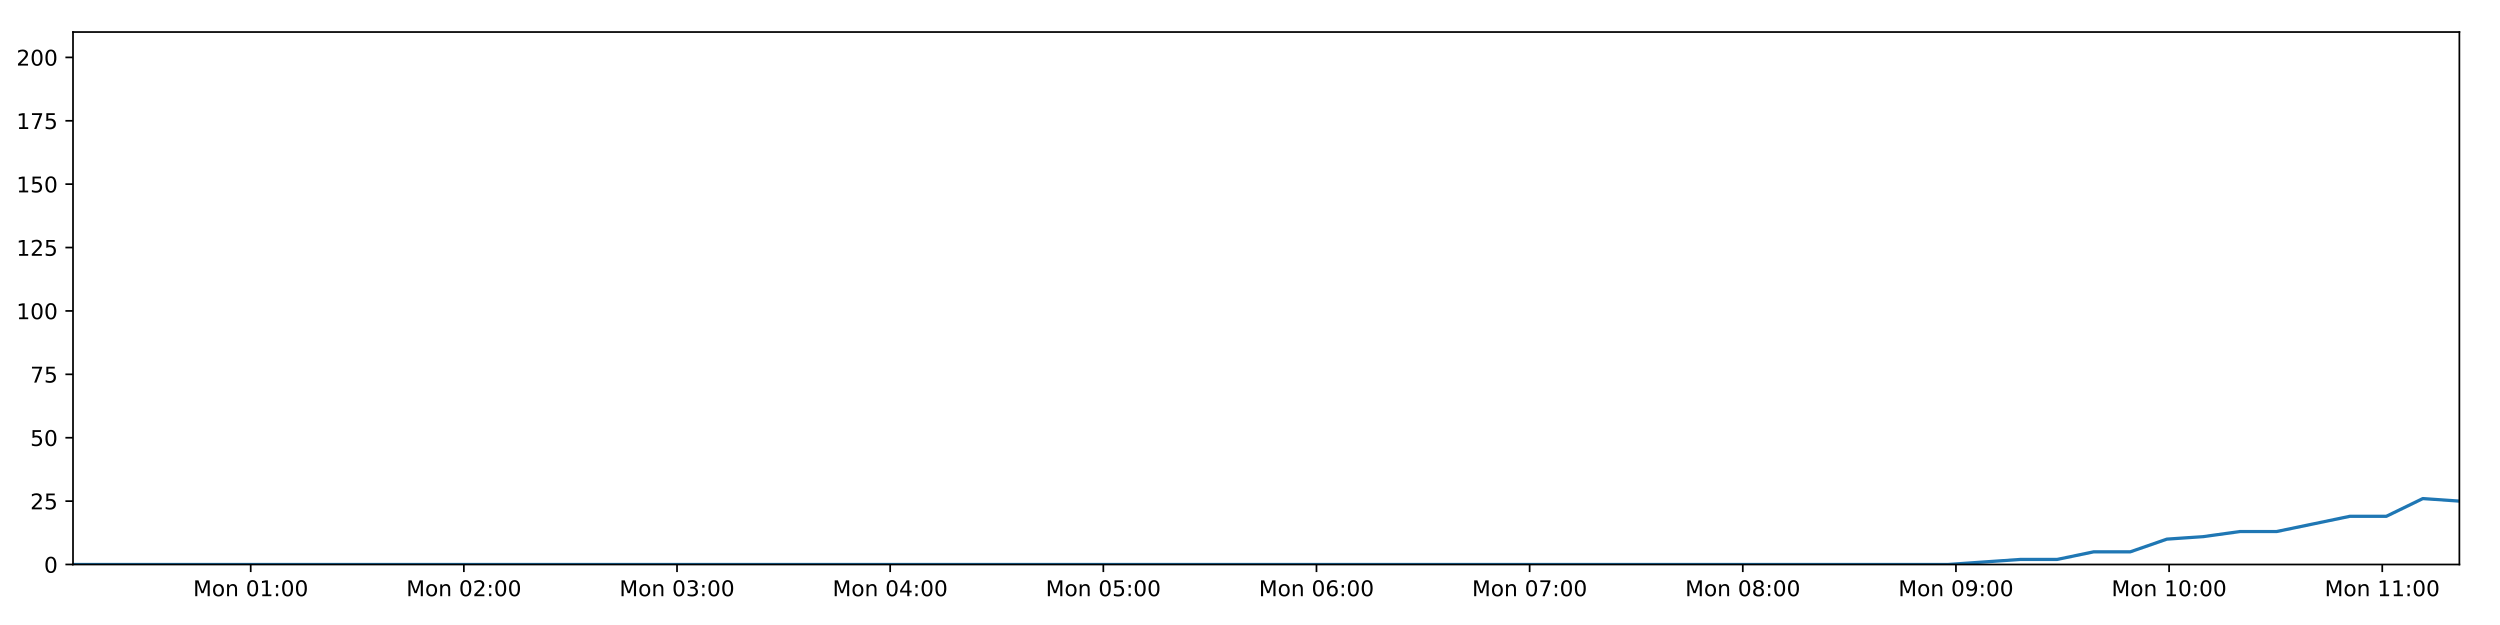
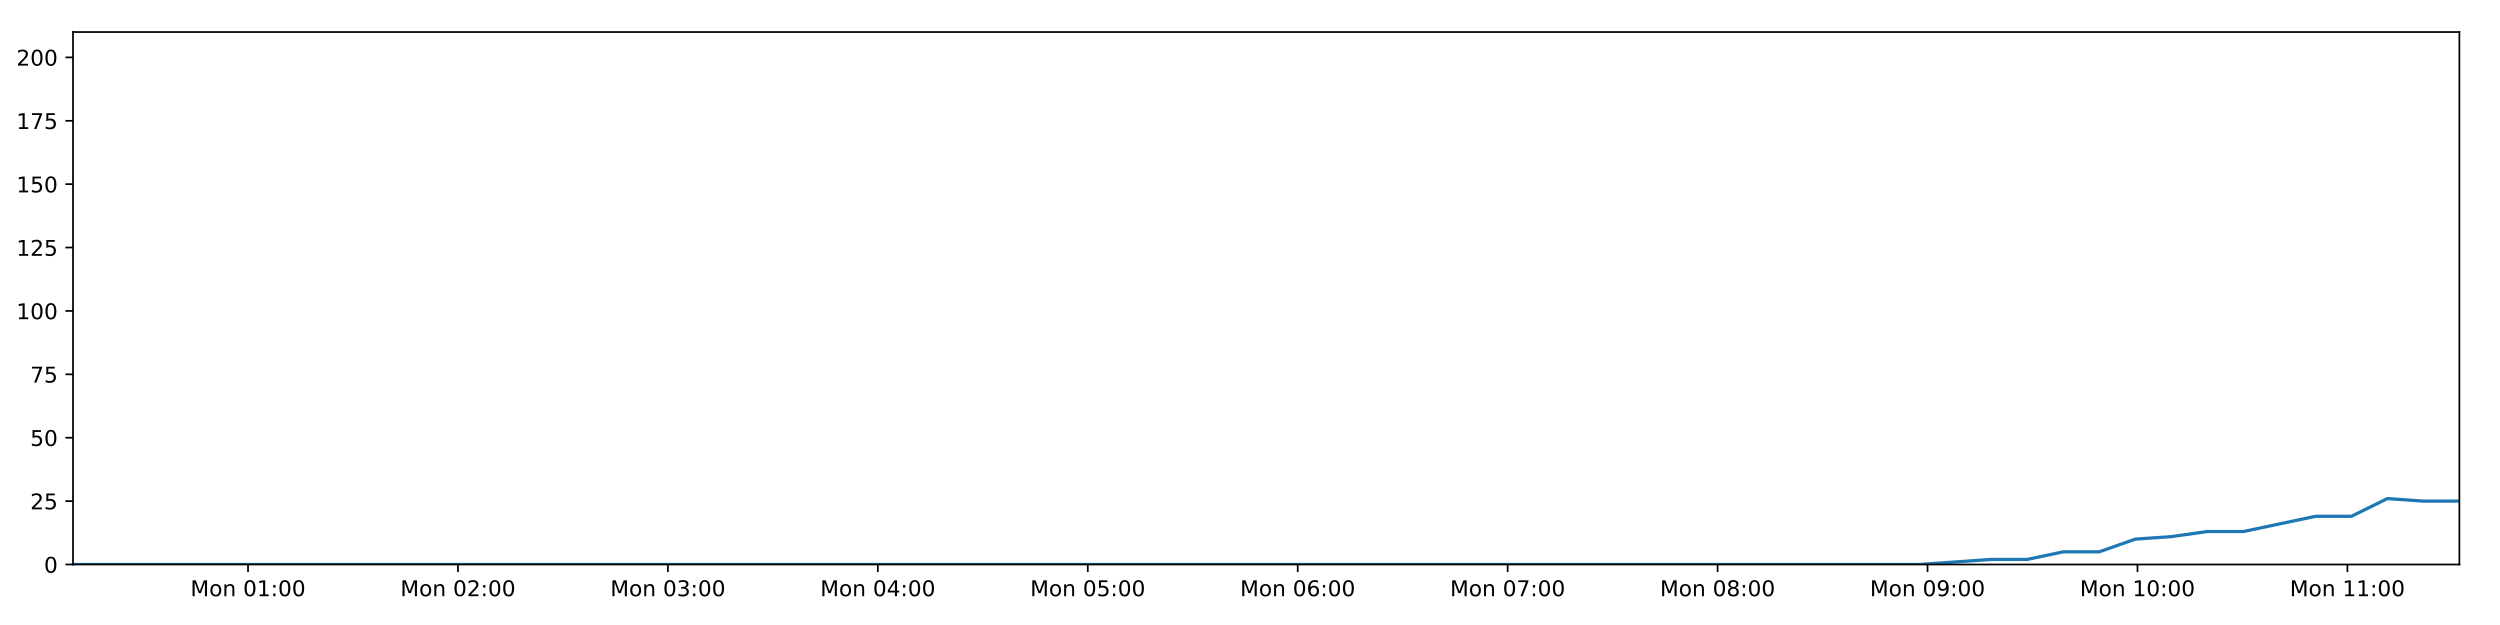
<svg xmlns="http://www.w3.org/2000/svg" xmlns:xlink="http://www.w3.org/1999/xlink" height="288pt" version="1.1" viewBox="0 0 1152 288" width="1152pt">
  <defs>
    <style type="text/css">
*{stroke-linecap:butt;stroke-linejoin:round;}
  </style>
  </defs>
  <g id="figure_1">
    <g id="patch_1">
      <path d="M 0 288  L 1152 288  L 1152 0  L 0 0  z " style="fill:#ffffff;" />
    </g>
    <g id="axes_1">
      <g id="patch_2">
        <path d="M 33.64 260.12  L 1133.28 260.12  L 1133.28 14.76  L 33.64 14.76  z " style="fill:#ffffff;" />
      </g>
      <g id="matplotlib.axis_1">
        <g id="xtick_1">
          <g id="line2d_1">
            <defs>
-               <path d="M 0 0  L 0 3.5  " id="m07a39f795c" style="stroke:#000000;stroke-width:0.8;" />
-             </defs>
-             <g>
-               <use style="stroke:#000000;stroke-width:0.8;" x="115.527" xlink:href="#m07a39f795c" y="260.12" />
+               <path d="M 0 0  L 0 3.5  " id="m64feb307b2" style="stroke:#000000;stroke-width:0.8;" />
+             </defs>
+             <g>
+               <use style="stroke:#000000;stroke-width:0.8;" x="114.291" xlink:href="#m64feb307b2" y="260.12" />
            </g>
          </g>
          <g id="text_1">
            <defs>
              <path d="M 9.812 72.906  L 24.516 72.906  L 43.109 23.297  L 61.812 72.906  L 76.516 72.906  L 76.516 0  L 66.891 0  L 66.891 64.016  L 48.094 14.016  L 38.188 14.016  L 19.391 64.016  L 19.391 0  L 9.812 0  z " id="DejaVuSans-77" />
              <path d="M 30.609 48.391  Q 23.391 48.391 19.188 42.75  Q 14.984 37.109 14.984 27.297  Q 14.984 17.484 19.156 11.844  Q 23.344 6.203 30.609 6.203  Q 37.797 6.203 41.984 11.859  Q 46.188 17.531 46.188 27.297  Q 46.188 37.016 41.984 42.703  Q 37.797 48.391 30.609 48.391  z M 30.609 56  Q 42.328 56 49.016 48.375  Q 55.719 40.766 55.719 27.297  Q 55.719 13.875 49.016 6.219  Q 42.328 -1.422 30.609 -1.422  Q 18.844 -1.422 12.172 6.219  Q 5.516 13.875 5.516 27.297  Q 5.516 40.766 12.172 48.375  Q 18.844 56 30.609 56  z " id="DejaVuSans-111" />
              <path d="M 54.891 33.016  L 54.891 0  L 45.906 0  L 45.906 32.719  Q 45.906 40.484 42.875 44.328  Q 39.844 48.188 33.797 48.188  Q 26.516 48.188 22.312 43.547  Q 18.109 38.922 18.109 30.906  L 18.109 0  L 9.078 0  L 9.078 54.688  L 18.109 54.688  L 18.109 46.188  Q 21.344 51.125 25.703 53.562  Q 30.078 56 35.797 56  Q 45.219 56 50.047 50.172  Q 54.891 44.344 54.891 33.016  z " id="DejaVuSans-110" />
              <path id="DejaVuSans-32" />
              <path d="M 31.781 66.406  Q 24.172 66.406 20.328 58.906  Q 16.5 51.422 16.5 36.375  Q 16.5 21.391 20.328 13.891  Q 24.172 6.391 31.781 6.391  Q 39.453 6.391 43.281 13.891  Q 47.125 21.391 47.125 36.375  Q 47.125 51.422 43.281 58.906  Q 39.453 66.406 31.781 66.406  z M 31.781 74.219  Q 44.047 74.219 50.516 64.516  Q 56.984 54.828 56.984 36.375  Q 56.984 17.969 50.516 8.266  Q 44.047 -1.422 31.781 -1.422  Q 19.531 -1.422 13.062 8.266  Q 6.594 17.969 6.594 36.375  Q 6.594 54.828 13.062 64.516  Q 19.531 74.219 31.781 74.219  z " id="DejaVuSans-48" />
              <path d="M 12.406 8.297  L 28.516 8.297  L 28.516 63.922  L 10.984 60.406  L 10.984 69.391  L 28.422 72.906  L 38.281 72.906  L 38.281 8.297  L 54.391 8.297  L 54.391 0  L 12.406 0  z " id="DejaVuSans-49" />
              <path d="M 11.719 12.406  L 22.016 12.406  L 22.016 0  L 11.719 0  z M 11.719 51.703  L 22.016 51.703  L 22.016 39.312  L 11.719 39.312  z " id="DejaVuSans-58" />
            </defs>
-             <g transform="translate(88.98639 274.7184)scale(0.1 -0.1)">
+             <g transform="translate(87.75076 274.7184)scale(0.1 -0.1)">
              <use xlink:href="#DejaVuSans-77" />
              <use x="86.279" xlink:href="#DejaVuSans-111" />
              <use x="147.461" xlink:href="#DejaVuSans-110" />
              <use x="210.84" xlink:href="#DejaVuSans-32" />
              <use x="242.627" xlink:href="#DejaVuSans-48" />
              <use x="306.25" xlink:href="#DejaVuSans-49" />
              <use x="369.873" xlink:href="#DejaVuSans-58" />
              <use x="403.564" xlink:href="#DejaVuSans-48" />
              <use x="467.188" xlink:href="#DejaVuSans-48" />
            </g>
          </g>
        </g>
        <g id="xtick_2">
          <g id="line2d_2">
            <g>
-               <use style="stroke:#000000;stroke-width:0.8;" x="213.749" xlink:href="#m07a39f795c" y="260.12" />
+               <use style="stroke:#000000;stroke-width:0.8;" x="211.031" xlink:href="#m64feb307b2" y="260.12" />
            </g>
          </g>
          <g id="text_2">
            <defs>
              <path d="M 19.188 8.297  L 53.609 8.297  L 53.609 0  L 7.328 0  L 7.328 8.297  Q 12.938 14.109 22.625 23.891  Q 32.328 33.688 34.812 36.531  Q 39.547 41.844 41.422 45.531  Q 43.312 49.219 43.312 52.781  Q 43.312 58.594 39.234 62.25  Q 35.156 65.922 28.609 65.922  Q 23.969 65.922 18.812 64.312  Q 13.672 62.703 7.812 59.422  L 7.812 69.391  Q 13.766 71.781 18.938 73  Q 24.125 74.219 28.422 74.219  Q 39.75 74.219 46.484 68.547  Q 53.219 62.891 53.219 53.422  Q 53.219 48.922 51.531 44.891  Q 49.859 40.875 45.406 35.406  Q 44.188 33.984 37.641 27.219  Q 31.109 20.453 19.188 8.297  z " id="DejaVuSans-50" />
            </defs>
-             <g transform="translate(187.208 274.7184)scale(0.1 -0.1)">
+             <g transform="translate(184.4903 274.7184)scale(0.1 -0.1)">
              <use xlink:href="#DejaVuSans-77" />
              <use x="86.279" xlink:href="#DejaVuSans-111" />
              <use x="147.461" xlink:href="#DejaVuSans-110" />
              <use x="210.84" xlink:href="#DejaVuSans-32" />
              <use x="242.627" xlink:href="#DejaVuSans-48" />
              <use x="306.25" xlink:href="#DejaVuSans-50" />
              <use x="369.873" xlink:href="#DejaVuSans-58" />
              <use x="403.564" xlink:href="#DejaVuSans-48" />
              <use x="467.188" xlink:href="#DejaVuSans-48" />
            </g>
          </g>
        </g>
        <g id="xtick_3">
          <g id="line2d_3">
            <g>
-               <use style="stroke:#000000;stroke-width:0.8;" x="311.97" xlink:href="#m07a39f795c" y="260.12" />
+               <use style="stroke:#000000;stroke-width:0.8;" x="307.77" xlink:href="#m64feb307b2" y="260.12" />
            </g>
          </g>
          <g id="text_3">
            <defs>
              <path d="M 40.578 39.312  Q 47.656 37.797 51.625 33  Q 55.609 28.219 55.609 21.188  Q 55.609 10.406 48.188 4.484  Q 40.766 -1.422 27.094 -1.422  Q 22.516 -1.422 17.656 -0.516  Q 12.797 0.391 7.625 2.203  L 7.625 11.719  Q 11.719 9.328 16.594 8.109  Q 21.484 6.891 26.812 6.891  Q 36.078 6.891 40.938 10.547  Q 45.797 14.203 45.797 21.188  Q 45.797 27.641 41.281 31.266  Q 36.766 34.906 28.719 34.906  L 20.219 34.906  L 20.219 43.016  L 29.109 43.016  Q 36.375 43.016 40.234 45.922  Q 44.094 48.828 44.094 54.297  Q 44.094 59.906 40.109 62.906  Q 36.141 65.922 28.719 65.922  Q 24.656 65.922 20.016 65.031  Q 15.375 64.156 9.812 62.312  L 9.812 71.094  Q 15.438 72.656 20.344 73.438  Q 25.25 74.219 29.594 74.219  Q 40.828 74.219 47.359 69.109  Q 53.906 64.016 53.906 55.328  Q 53.906 49.266 50.438 45.094  Q 46.969 40.922 40.578 39.312  z " id="DejaVuSans-51" />
            </defs>
-             <g transform="translate(285.4297 274.7184)scale(0.1 -0.1)">
+             <g transform="translate(281.2299 274.7184)scale(0.1 -0.1)">
              <use xlink:href="#DejaVuSans-77" />
              <use x="86.279" xlink:href="#DejaVuSans-111" />
              <use x="147.461" xlink:href="#DejaVuSans-110" />
              <use x="210.84" xlink:href="#DejaVuSans-32" />
              <use x="242.627" xlink:href="#DejaVuSans-48" />
              <use x="306.25" xlink:href="#DejaVuSans-51" />
              <use x="369.873" xlink:href="#DejaVuSans-58" />
              <use x="403.564" xlink:href="#DejaVuSans-48" />
              <use x="467.188" xlink:href="#DejaVuSans-48" />
            </g>
          </g>
        </g>
        <g id="xtick_4">
          <g id="line2d_4">
            <g>
-               <use style="stroke:#000000;stroke-width:0.8;" x="410.192" xlink:href="#m07a39f795c" y="260.12" />
+               <use style="stroke:#000000;stroke-width:0.8;" x="404.51" xlink:href="#m64feb307b2" y="260.12" />
            </g>
          </g>
          <g id="text_4">
            <defs>
              <path d="M 37.797 64.312  L 12.891 25.391  L 37.797 25.391  z M 35.203 72.906  L 47.609 72.906  L 47.609 25.391  L 58.016 25.391  L 58.016 17.188  L 47.609 17.188  L 47.609 0  L 37.797 0  L 37.797 17.188  L 4.891 17.188  L 4.891 26.703  z " id="DejaVuSans-52" />
            </defs>
-             <g transform="translate(383.6514 274.7184)scale(0.1 -0.1)">
+             <g transform="translate(377.9694 274.7184)scale(0.1 -0.1)">
              <use xlink:href="#DejaVuSans-77" />
              <use x="86.279" xlink:href="#DejaVuSans-111" />
              <use x="147.461" xlink:href="#DejaVuSans-110" />
              <use x="210.84" xlink:href="#DejaVuSans-32" />
              <use x="242.627" xlink:href="#DejaVuSans-48" />
              <use x="306.25" xlink:href="#DejaVuSans-52" />
              <use x="369.873" xlink:href="#DejaVuSans-58" />
              <use x="403.564" xlink:href="#DejaVuSans-48" />
              <use x="467.188" xlink:href="#DejaVuSans-48" />
            </g>
          </g>
        </g>
        <g id="xtick_5">
          <g id="line2d_5">
            <g>
-               <use style="stroke:#000000;stroke-width:0.8;" x="508.414" xlink:href="#m07a39f795c" y="260.12" />
+               <use style="stroke:#000000;stroke-width:0.8;" x="501.25" xlink:href="#m64feb307b2" y="260.12" />
            </g>
          </g>
          <g id="text_5">
            <defs>
              <path d="M 10.797 72.906  L 49.516 72.906  L 49.516 64.594  L 19.828 64.594  L 19.828 46.734  Q 21.969 47.469 24.109 47.828  Q 26.266 48.188 28.422 48.188  Q 40.625 48.188 47.75 41.5  Q 54.891 34.812 54.891 23.391  Q 54.891 11.625 47.562 5.094  Q 40.234 -1.422 26.906 -1.422  Q 22.312 -1.422 17.547 -0.641  Q 12.797 0.141 7.719 1.703  L 7.719 11.625  Q 12.109 9.234 16.797 8.062  Q 21.484 6.891 26.703 6.891  Q 35.156 6.891 40.078 11.328  Q 45.016 15.766 45.016 23.391  Q 45.016 31 40.078 35.438  Q 35.156 39.891 26.703 39.891  Q 22.75 39.891 18.812 39.016  Q 14.891 38.141 10.797 36.281  z " id="DejaVuSans-53" />
            </defs>
-             <g transform="translate(481.873 274.7184)scale(0.1 -0.1)">
+             <g transform="translate(474.709 274.7184)scale(0.1 -0.1)">
              <use xlink:href="#DejaVuSans-77" />
              <use x="86.279" xlink:href="#DejaVuSans-111" />
              <use x="147.461" xlink:href="#DejaVuSans-110" />
              <use x="210.84" xlink:href="#DejaVuSans-32" />
              <use x="242.627" xlink:href="#DejaVuSans-48" />
              <use x="306.25" xlink:href="#DejaVuSans-53" />
              <use x="369.873" xlink:href="#DejaVuSans-58" />
              <use x="403.564" xlink:href="#DejaVuSans-48" />
              <use x="467.188" xlink:href="#DejaVuSans-48" />
            </g>
          </g>
        </g>
        <g id="xtick_6">
          <g id="line2d_6">
            <g>
-               <use style="stroke:#000000;stroke-width:0.8;" x="606.635" xlink:href="#m07a39f795c" y="260.12" />
+               <use style="stroke:#000000;stroke-width:0.8;" x="597.989" xlink:href="#m64feb307b2" y="260.12" />
            </g>
          </g>
          <g id="text_6">
            <defs>
              <path d="M 33.016 40.375  Q 26.375 40.375 22.484 35.828  Q 18.609 31.297 18.609 23.391  Q 18.609 15.531 22.484 10.953  Q 26.375 6.391 33.016 6.391  Q 39.656 6.391 43.531 10.953  Q 47.406 15.531 47.406 23.391  Q 47.406 31.297 43.531 35.828  Q 39.656 40.375 33.016 40.375  z M 52.594 71.297  L 52.594 62.312  Q 48.875 64.062 45.094 64.984  Q 41.312 65.922 37.594 65.922  Q 27.828 65.922 22.672 59.328  Q 17.531 52.734 16.797 39.406  Q 19.672 43.656 24.016 45.922  Q 28.375 48.188 33.594 48.188  Q 44.578 48.188 50.953 41.516  Q 57.328 34.859 57.328 23.391  Q 57.328 12.156 50.688 5.359  Q 44.047 -1.422 33.016 -1.422  Q 20.359 -1.422 13.672 8.266  Q 6.984 17.969 6.984 36.375  Q 6.984 53.656 15.188 63.938  Q 23.391 74.219 37.203 74.219  Q 40.922 74.219 44.703 73.484  Q 48.484 72.75 52.594 71.297  z " id="DejaVuSans-54" />
            </defs>
-             <g transform="translate(580.0947 274.7184)scale(0.1 -0.1)">
+             <g transform="translate(571.4485 274.7184)scale(0.1 -0.1)">
              <use xlink:href="#DejaVuSans-77" />
              <use x="86.279" xlink:href="#DejaVuSans-111" />
              <use x="147.461" xlink:href="#DejaVuSans-110" />
              <use x="210.84" xlink:href="#DejaVuSans-32" />
              <use x="242.627" xlink:href="#DejaVuSans-48" />
              <use x="306.25" xlink:href="#DejaVuSans-54" />
              <use x="369.873" xlink:href="#DejaVuSans-58" />
              <use x="403.564" xlink:href="#DejaVuSans-48" />
              <use x="467.188" xlink:href="#DejaVuSans-48" />
            </g>
          </g>
        </g>
        <g id="xtick_7">
          <g id="line2d_7">
            <g>
-               <use style="stroke:#000000;stroke-width:0.8;" x="704.857" xlink:href="#m07a39f795c" y="260.12" />
+               <use style="stroke:#000000;stroke-width:0.8;" x="694.729" xlink:href="#m64feb307b2" y="260.12" />
            </g>
          </g>
          <g id="text_7">
            <defs>
              <path d="M 8.203 72.906  L 55.078 72.906  L 55.078 68.703  L 28.609 0  L 18.312 0  L 43.219 64.594  L 8.203 64.594  z " id="DejaVuSans-55" />
            </defs>
-             <g transform="translate(678.3163 274.7184)scale(0.1 -0.1)">
+             <g transform="translate(668.1881 274.7184)scale(0.1 -0.1)">
              <use xlink:href="#DejaVuSans-77" />
              <use x="86.279" xlink:href="#DejaVuSans-111" />
              <use x="147.461" xlink:href="#DejaVuSans-110" />
              <use x="210.84" xlink:href="#DejaVuSans-32" />
              <use x="242.627" xlink:href="#DejaVuSans-48" />
              <use x="306.25" xlink:href="#DejaVuSans-55" />
              <use x="369.873" xlink:href="#DejaVuSans-58" />
              <use x="403.564" xlink:href="#DejaVuSans-48" />
              <use x="467.188" xlink:href="#DejaVuSans-48" />
            </g>
          </g>
        </g>
        <g id="xtick_8">
          <g id="line2d_8">
            <g>
-               <use style="stroke:#000000;stroke-width:0.8;" x="803.079" xlink:href="#m07a39f795c" y="260.12" />
+               <use style="stroke:#000000;stroke-width:0.8;" x="791.468" xlink:href="#m64feb307b2" y="260.12" />
            </g>
          </g>
          <g id="text_8">
            <defs>
              <path d="M 31.781 34.625  Q 24.75 34.625 20.719 30.859  Q 16.703 27.094 16.703 20.516  Q 16.703 13.922 20.719 10.156  Q 24.75 6.391 31.781 6.391  Q 38.812 6.391 42.859 10.172  Q 46.922 13.969 46.922 20.516  Q 46.922 27.094 42.891 30.859  Q 38.875 34.625 31.781 34.625  z M 21.922 38.812  Q 15.578 40.375 12.031 44.719  Q 8.5 49.078 8.5 55.328  Q 8.5 64.062 14.719 69.141  Q 20.953 74.219 31.781 74.219  Q 42.672 74.219 48.875 69.141  Q 55.078 64.062 55.078 55.328  Q 55.078 49.078 51.531 44.719  Q 48 40.375 41.703 38.812  Q 48.828 37.156 52.797 32.312  Q 56.781 27.484 56.781 20.516  Q 56.781 9.906 50.312 4.234  Q 43.844 -1.422 31.781 -1.422  Q 19.734 -1.422 13.25 4.234  Q 6.781 9.906 6.781 20.516  Q 6.781 27.484 10.781 32.312  Q 14.797 37.156 21.922 38.812  z M 18.312 54.391  Q 18.312 48.734 21.844 45.562  Q 25.391 42.391 31.781 42.391  Q 38.141 42.391 41.719 45.562  Q 45.312 48.734 45.312 54.391  Q 45.312 60.062 41.719 63.234  Q 38.141 66.406 31.781 66.406  Q 25.391 66.406 21.844 63.234  Q 18.312 60.062 18.312 54.391  z " id="DejaVuSans-56" />
            </defs>
-             <g transform="translate(776.538 274.7184)scale(0.1 -0.1)">
+             <g transform="translate(764.9276 274.7184)scale(0.1 -0.1)">
              <use xlink:href="#DejaVuSans-77" />
              <use x="86.279" xlink:href="#DejaVuSans-111" />
              <use x="147.461" xlink:href="#DejaVuSans-110" />
              <use x="210.84" xlink:href="#DejaVuSans-32" />
              <use x="242.627" xlink:href="#DejaVuSans-48" />
              <use x="306.25" xlink:href="#DejaVuSans-56" />
              <use x="369.873" xlink:href="#DejaVuSans-58" />
              <use x="403.564" xlink:href="#DejaVuSans-48" />
              <use x="467.188" xlink:href="#DejaVuSans-48" />
            </g>
          </g>
        </g>
        <g id="xtick_9">
          <g id="line2d_9">
            <g>
-               <use style="stroke:#000000;stroke-width:0.8;" x="901.3" xlink:href="#m07a39f795c" y="260.12" />
+               <use style="stroke:#000000;stroke-width:0.8;" x="888.208" xlink:href="#m64feb307b2" y="260.12" />
            </g>
          </g>
          <g id="text_9">
            <defs>
              <path d="M 10.984 1.516  L 10.984 10.5  Q 14.703 8.734 18.5 7.812  Q 22.312 6.891 25.984 6.891  Q 35.75 6.891 40.891 13.453  Q 46.047 20.016 46.781 33.406  Q 43.953 29.203 39.594 26.953  Q 35.25 24.703 29.984 24.703  Q 19.047 24.703 12.672 31.312  Q 6.297 37.938 6.297 49.422  Q 6.297 60.641 12.938 67.422  Q 19.578 74.219 30.609 74.219  Q 43.266 74.219 49.922 64.516  Q 56.594 54.828 56.594 36.375  Q 56.594 19.141 48.406 8.859  Q 40.234 -1.422 26.422 -1.422  Q 22.703 -1.422 18.891 -0.688  Q 15.094 0.047 10.984 1.516  z M 30.609 32.422  Q 37.25 32.422 41.125 36.953  Q 45.016 41.5 45.016 49.422  Q 45.016 57.281 41.125 61.844  Q 37.25 66.406 30.609 66.406  Q 23.969 66.406 20.094 61.844  Q 16.219 57.281 16.219 49.422  Q 16.219 41.5 20.094 36.953  Q 23.969 32.422 30.609 32.422  z " id="DejaVuSans-57" />
            </defs>
-             <g transform="translate(874.7596 274.7184)scale(0.1 -0.1)">
+             <g transform="translate(861.6672 274.7184)scale(0.1 -0.1)">
              <use xlink:href="#DejaVuSans-77" />
              <use x="86.279" xlink:href="#DejaVuSans-111" />
              <use x="147.461" xlink:href="#DejaVuSans-110" />
              <use x="210.84" xlink:href="#DejaVuSans-32" />
              <use x="242.627" xlink:href="#DejaVuSans-48" />
              <use x="306.25" xlink:href="#DejaVuSans-57" />
              <use x="369.873" xlink:href="#DejaVuSans-58" />
              <use x="403.564" xlink:href="#DejaVuSans-48" />
              <use x="467.188" xlink:href="#DejaVuSans-48" />
            </g>
          </g>
        </g>
        <g id="xtick_10">
          <g id="line2d_10">
            <g>
-               <use style="stroke:#000000;stroke-width:0.8;" x="999.522" xlink:href="#m07a39f795c" y="260.12" />
+               <use style="stroke:#000000;stroke-width:0.8;" x="984.947" xlink:href="#m64feb307b2" y="260.12" />
            </g>
          </g>
          <g id="text_10">
-             <g transform="translate(972.9813 274.7184)scale(0.1 -0.1)">
+             <g transform="translate(958.4067 274.7184)scale(0.1 -0.1)">
              <use xlink:href="#DejaVuSans-77" />
              <use x="86.279" xlink:href="#DejaVuSans-111" />
              <use x="147.461" xlink:href="#DejaVuSans-110" />
              <use x="210.84" xlink:href="#DejaVuSans-32" />
              <use x="242.627" xlink:href="#DejaVuSans-49" />
              <use x="306.25" xlink:href="#DejaVuSans-48" />
              <use x="369.873" xlink:href="#DejaVuSans-58" />
              <use x="403.564" xlink:href="#DejaVuSans-48" />
              <use x="467.188" xlink:href="#DejaVuSans-48" />
            </g>
          </g>
        </g>
        <g id="xtick_11">
          <g id="line2d_11">
            <g>
-               <use style="stroke:#000000;stroke-width:0.8;" x="1097.744" xlink:href="#m07a39f795c" y="260.12" />
+               <use style="stroke:#000000;stroke-width:0.8;" x="1081.687" xlink:href="#m64feb307b2" y="260.12" />
            </g>
          </g>
          <g id="text_11">
-             <g transform="translate(1071.203 274.7184)scale(0.1 -0.1)">
+             <g transform="translate(1055.146 274.7184)scale(0.1 -0.1)">
              <use xlink:href="#DejaVuSans-77" />
              <use x="86.279" xlink:href="#DejaVuSans-111" />
              <use x="147.461" xlink:href="#DejaVuSans-110" />
              <use x="210.84" xlink:href="#DejaVuSans-32" />
              <use x="242.627" xlink:href="#DejaVuSans-49" />
              <use x="306.25" xlink:href="#DejaVuSans-49" />
              <use x="369.873" xlink:href="#DejaVuSans-58" />
              <use x="403.564" xlink:href="#DejaVuSans-48" />
              <use x="467.188" xlink:href="#DejaVuSans-48" />
            </g>
          </g>
        </g>
      </g>
      <g id="matplotlib.axis_2">
        <g id="ytick_1">
          <g id="line2d_12">
            <defs>
-               <path d="M 0 0  L -3.5 0  " id="ma5f5965e9f" style="stroke:#000000;stroke-width:0.8;" />
-             </defs>
-             <g>
-               <use style="stroke:#000000;stroke-width:0.8;" x="33.64" xlink:href="#ma5f5965e9f" y="260.12" />
+               <path d="M 0 0  L -3.5 0  " id="m08474a4047" style="stroke:#000000;stroke-width:0.8;" />
+             </defs>
+             <g>
+               <use style="stroke:#000000;stroke-width:0.8;" x="33.64" xlink:href="#m08474a4047" y="260.12" />
            </g>
          </g>
          <g id="text_12">
            <g transform="translate(20.2775 263.9192)scale(0.1 -0.1)">
              <use xlink:href="#DejaVuSans-48" />
            </g>
          </g>
        </g>
        <g id="ytick_2">
          <g id="line2d_13">
            <g>
-               <use style="stroke:#000000;stroke-width:0.8;" x="33.64" xlink:href="#ma5f5965e9f" y="230.91" />
+               <use style="stroke:#000000;stroke-width:0.8;" x="33.64" xlink:href="#m08474a4047" y="230.91" />
            </g>
          </g>
          <g id="text_13">
            <g transform="translate(13.915 234.7097)scale(0.1 -0.1)">
              <use xlink:href="#DejaVuSans-50" />
              <use x="63.623" xlink:href="#DejaVuSans-53" />
            </g>
          </g>
        </g>
        <g id="ytick_3">
          <g id="line2d_14">
            <g>
-               <use style="stroke:#000000;stroke-width:0.8;" x="33.64" xlink:href="#ma5f5965e9f" y="201.701" />
+               <use style="stroke:#000000;stroke-width:0.8;" x="33.64" xlink:href="#m08474a4047" y="201.701" />
            </g>
          </g>
          <g id="text_14">
            <g transform="translate(13.915 205.5002)scale(0.1 -0.1)">
              <use xlink:href="#DejaVuSans-53" />
              <use x="63.623" xlink:href="#DejaVuSans-48" />
            </g>
          </g>
        </g>
        <g id="ytick_4">
          <g id="line2d_15">
            <g>
-               <use style="stroke:#000000;stroke-width:0.8;" x="33.64" xlink:href="#ma5f5965e9f" y="172.491" />
+               <use style="stroke:#000000;stroke-width:0.8;" x="33.64" xlink:href="#m08474a4047" y="172.491" />
            </g>
          </g>
          <g id="text_15">
            <g transform="translate(13.915 176.2906)scale(0.1 -0.1)">
              <use xlink:href="#DejaVuSans-55" />
              <use x="63.623" xlink:href="#DejaVuSans-53" />
            </g>
          </g>
        </g>
        <g id="ytick_5">
          <g id="line2d_16">
            <g>
-               <use style="stroke:#000000;stroke-width:0.8;" x="33.64" xlink:href="#ma5f5965e9f" y="143.282" />
+               <use style="stroke:#000000;stroke-width:0.8;" x="33.64" xlink:href="#m08474a4047" y="143.282" />
            </g>
          </g>
          <g id="text_16">
            <g transform="translate(7.5525 147.0811)scale(0.1 -0.1)">
              <use xlink:href="#DejaVuSans-49" />
              <use x="63.623" xlink:href="#DejaVuSans-48" />
              <use x="127.246" xlink:href="#DejaVuSans-48" />
            </g>
          </g>
        </g>
        <g id="ytick_6">
          <g id="line2d_17">
            <g>
-               <use style="stroke:#000000;stroke-width:0.8;" x="33.64" xlink:href="#ma5f5965e9f" y="114.072" />
+               <use style="stroke:#000000;stroke-width:0.8;" x="33.64" xlink:href="#m08474a4047" y="114.072" />
            </g>
          </g>
          <g id="text_17">
            <g transform="translate(7.5525 117.8716)scale(0.1 -0.1)">
              <use xlink:href="#DejaVuSans-49" />
              <use x="63.623" xlink:href="#DejaVuSans-50" />
              <use x="127.246" xlink:href="#DejaVuSans-53" />
            </g>
          </g>
        </g>
        <g id="ytick_7">
          <g id="line2d_18">
            <g>
-               <use style="stroke:#000000;stroke-width:0.8;" x="33.64" xlink:href="#ma5f5965e9f" y="84.863" />
+               <use style="stroke:#000000;stroke-width:0.8;" x="33.64" xlink:href="#m08474a4047" y="84.863" />
            </g>
          </g>
          <g id="text_18">
            <g transform="translate(7.5525 88.66208)scale(0.1 -0.1)">
              <use xlink:href="#DejaVuSans-49" />
              <use x="63.623" xlink:href="#DejaVuSans-53" />
              <use x="127.246" xlink:href="#DejaVuSans-48" />
            </g>
          </g>
        </g>
        <g id="ytick_8">
          <g id="line2d_19">
            <g>
-               <use style="stroke:#000000;stroke-width:0.8;" x="33.64" xlink:href="#ma5f5965e9f" y="55.653" />
+               <use style="stroke:#000000;stroke-width:0.8;" x="33.64" xlink:href="#m08474a4047" y="55.653" />
            </g>
          </g>
          <g id="text_19">
            <g transform="translate(7.5525 59.45255)scale(0.1 -0.1)">
              <use xlink:href="#DejaVuSans-49" />
              <use x="63.623" xlink:href="#DejaVuSans-55" />
              <use x="127.246" xlink:href="#DejaVuSans-53" />
            </g>
          </g>
        </g>
        <g id="ytick_9">
          <g id="line2d_20">
            <g>
-               <use style="stroke:#000000;stroke-width:0.8;" x="33.64" xlink:href="#ma5f5965e9f" y="26.444" />
+               <use style="stroke:#000000;stroke-width:0.8;" x="33.64" xlink:href="#m08474a4047" y="26.444" />
            </g>
          </g>
          <g id="text_20">
            <g transform="translate(7.5525 30.24303)scale(0.1 -0.1)">
              <use xlink:href="#DejaVuSans-50" />
              <use x="63.623" xlink:href="#DejaVuSans-48" />
              <use x="127.246" xlink:href="#DejaVuSans-48" />
            </g>
          </g>
        </g>
      </g>
      <g id="line2d_21">
-         <path clip-path="url(#p2436758c81)" d="M 33.64 260.12  L 50.256 260.12  L 66.866 260.12  L 83.483 260.12  L 100.101 260.12  L 116.707 260.12  L 133.323 260.12  L 149.954 260.12  L 166.568 260.12  L 183.178 260.12  L 199.786 260.12  L 216.4 260.12  L 233.018 260.12  L 249.631 260.12  L 266.247 260.12  L 282.867 260.12  L 299.488 260.12  L 316.109 260.12  L 332.728 260.12  L 349.339 260.12  L 365.958 260.12  L 382.576 260.12  L 399.187 260.12  L 415.81 260.12  L 432.429 260.12  L 449.043 260.12  L 465.658 260.12  L 482.268 260.12  L 498.893 260.12  L 515.505 260.12  L 532.121 260.12  L 548.728 260.12  L 565.344 260.12  L 581.956 260.12  L 598.567 260.12  L 615.177 260.12  L 631.79 260.12  L 648.408 260.12  L 665.024 260.12  L 681.637 260.12  L 698.253 260.12  L 714.873 260.12  L 731.493 260.12  L 748.108 260.12  L 764.725 260.12  L 781.336 260.12  L 797.945 260.12  L 814.555 260.12  L 831.183 260.12  L 847.793 260.12  L 864.407 260.12  L 881.027 260.12  L 897.641 260.12  L 914.259 258.952  L 931.104 257.783  L 947.947 257.783  L 964.791 254.278  L 981.637 254.278  L 998.483 248.436  L 1015.348 247.268  L 1032.182 244.931  L 1049.052 244.931  L 1065.924 241.426  L 1082.759 237.921  L 1099.599 237.921  L 1116.435 229.742  L 1133.28 230.91  " style="fill:none;stroke:#1f77b4;stroke-linecap:square;stroke-width:1.5;" />
+         <path clip-path="url(#pd36c171c56)" d="M 33.64 260.12  L 50.005 260.12  L 66.365 260.12  L 82.731 260.12  L 99.098 260.12  L 115.454 260.12  L 131.819 260.12  L 148.199 260.12  L 164.562 260.12  L 180.921 260.12  L 197.279 260.12  L 213.642 260.12  L 230.01 260.12  L 246.371 260.12  L 262.737 260.12  L 279.106 260.12  L 295.476 260.12  L 311.846 260.12  L 328.215 260.12  L 344.576 260.12  L 360.944 260.12  L 377.311 260.12  L 393.671 260.12  L 410.043 260.12  L 426.412 260.12  L 442.775 260.12  L 459.139 260.12  L 475.499 260.12  L 491.873 260.12  L 508.234 260.12  L 524.599 260.12  L 540.956 260.12  L 557.32 260.12  L 573.683 260.12  L 590.042 260.12  L 606.402 260.12  L 622.764 260.12  L 639.132 260.12  L 655.497 260.12  L 671.859 260.12  L 688.224 260.12  L 704.594 260.12  L 720.963 260.12  L 737.328 260.12  L 753.693 260.12  L 770.054 260.12  L 786.412 260.12  L 802.772 260.12  L 819.148 260.12  L 835.508 260.12  L 851.871 260.12  L 868.24 260.12  L 884.604 260.12  L 900.971 258.952  L 917.562 257.783  L 934.151 257.783  L 950.74 254.278  L 967.332 254.278  L 983.925 248.436  L 1000.535 247.268  L 1017.114 244.931  L 1033.73 244.931  L 1050.347 241.426  L 1066.928 237.921  L 1083.515 237.921  L 1100.096 229.742  L 1116.687 230.91  L 1133.28 230.91  " style="fill:none;stroke:#1f77b4;stroke-linecap:square;stroke-width:1.5;" />
      </g>
      <g id="patch_3">
        <path d="M 33.64 260.12  L 33.64 14.76  " style="fill:none;stroke:#000000;stroke-linecap:square;stroke-linejoin:miter;stroke-width:0.8;" />
      </g>
      <g id="patch_4">
        <path d="M 1133.28 260.12  L 1133.28 14.76  " style="fill:none;stroke:#000000;stroke-linecap:square;stroke-linejoin:miter;stroke-width:0.8;" />
      </g>
      <g id="patch_5">
        <path d="M 33.64 260.12  L 1133.28 260.12  " style="fill:none;stroke:#000000;stroke-linecap:square;stroke-linejoin:miter;stroke-width:0.8;" />
      </g>
      <g id="patch_6">
        <path d="M 33.64 14.76  L 1133.28 14.76  " style="fill:none;stroke:#000000;stroke-linecap:square;stroke-linejoin:miter;stroke-width:0.8;" />
      </g>
    </g>
  </g>
  <defs>
-     <clipPath id="p2436758c81">
+     <clipPath id="pd36c171c56">
      <rect height="245.36" width="1099.64" x="33.64" y="14.76" />
    </clipPath>
  </defs>
</svg>
